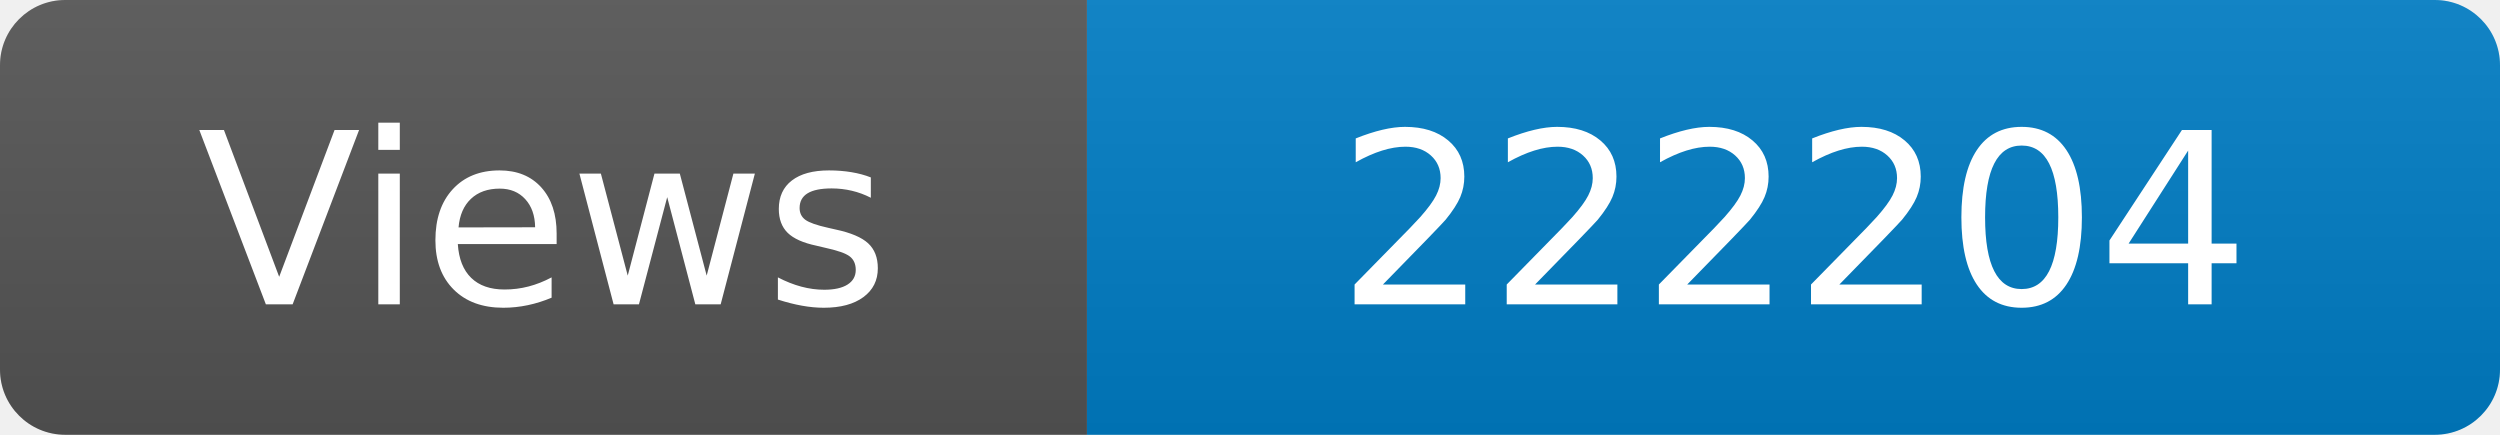
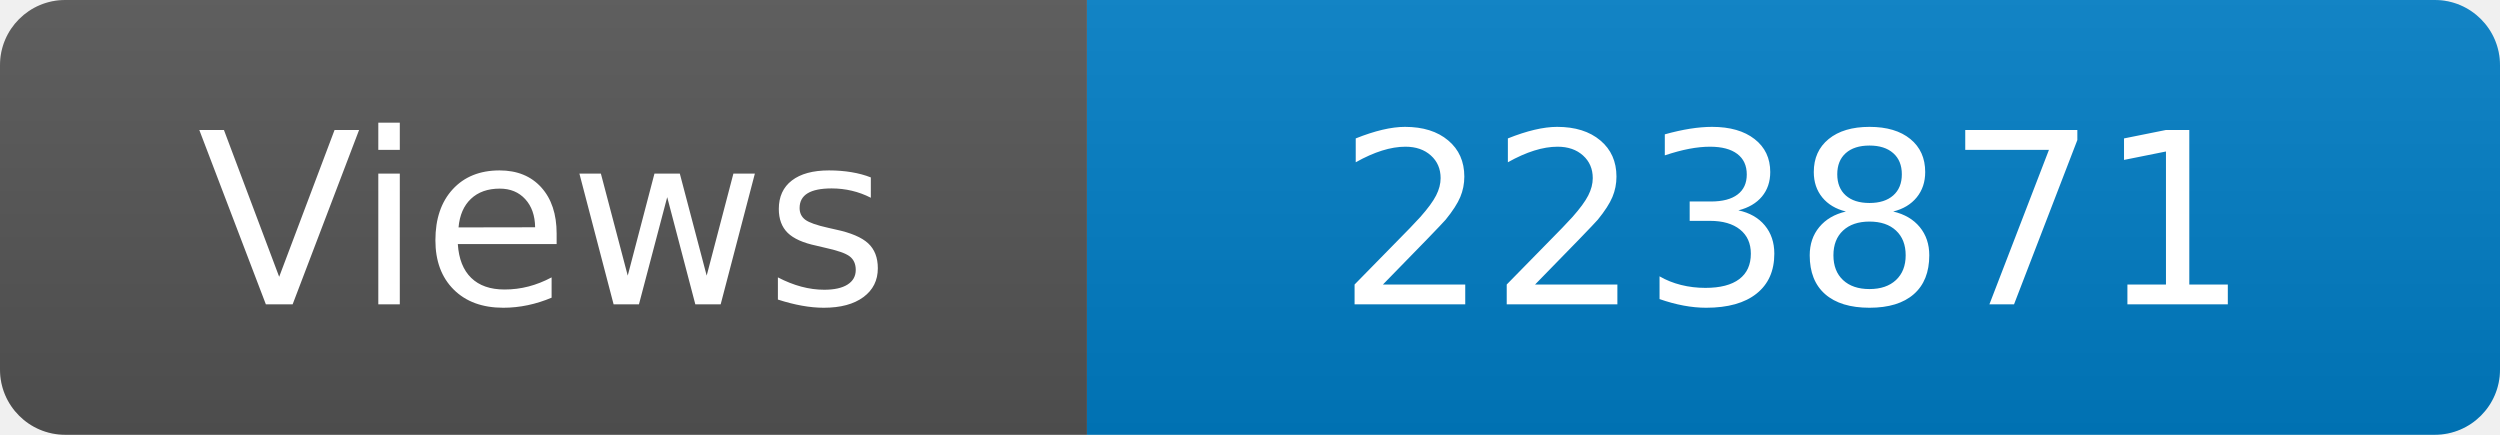
<svg xmlns="http://www.w3.org/2000/svg" width="115" height="20" role="img" aria-label="Maintained?: yes">
  <linearGradient id="s" x2="0" y2="100%">
    <stop offset="0" stop-color="#bbb" stop-opacity=".1" />
    <stop offset="1" stop-opacity=".1" />
  </linearGradient>
  <clipPath id="r">
    <rect width="115" height="20" rx="3" fill="#fff" />
  </clipPath>
  <g clip-path="url(#r)">
    <rect width="50" height="20" fill="#555" />
    <rect x="50" width="160" height="20" fill="#007ec6" />
    <rect width="115" height="20" fill="url(#s)" />
  </g>
  <g fill="#fff" text-anchor="middle" font-family="Verdana,Geneva,DejaVu Sans,sans-serif" font-size="110">
    <text x="250" y="140" transform="scale(.1)" fill="#fff">Views</text>
-     <text x="825" y="140" transform="scale(.1)" fill="#fff">222204</text>
+     <text x="825" y="140" transform="scale(.1)" fill="#fff">223871</text>
  </g>
</svg>
